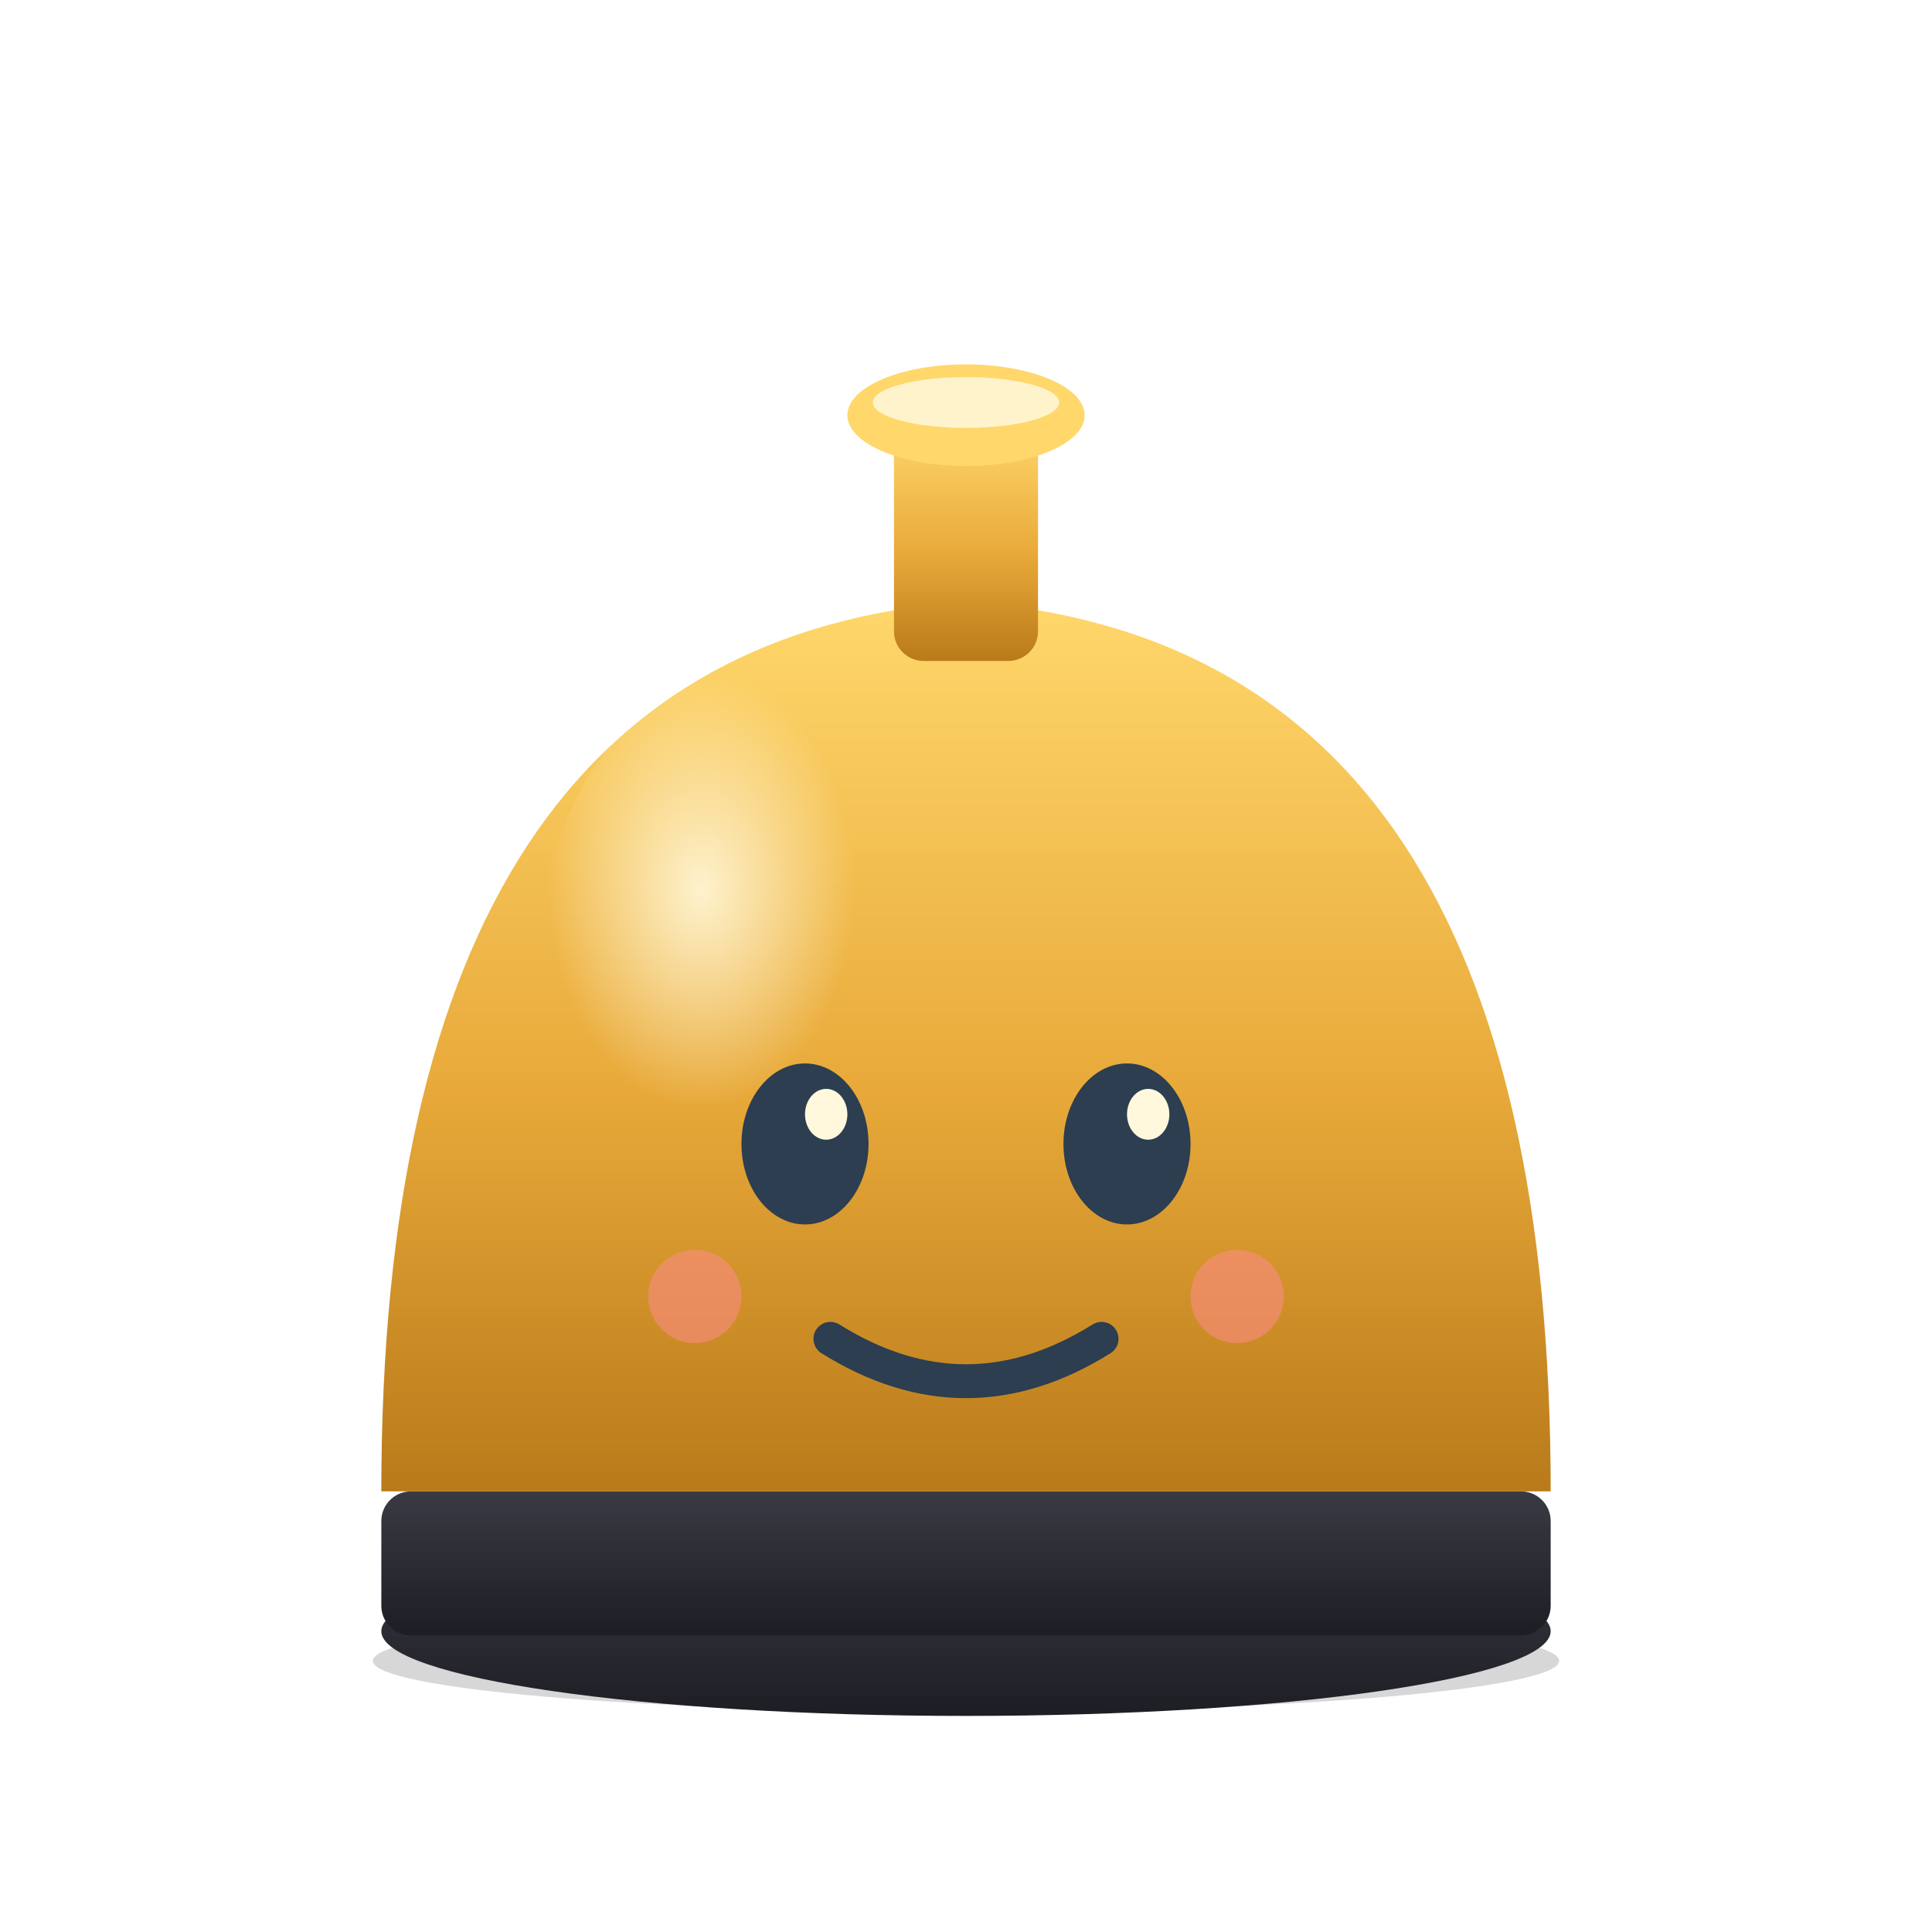
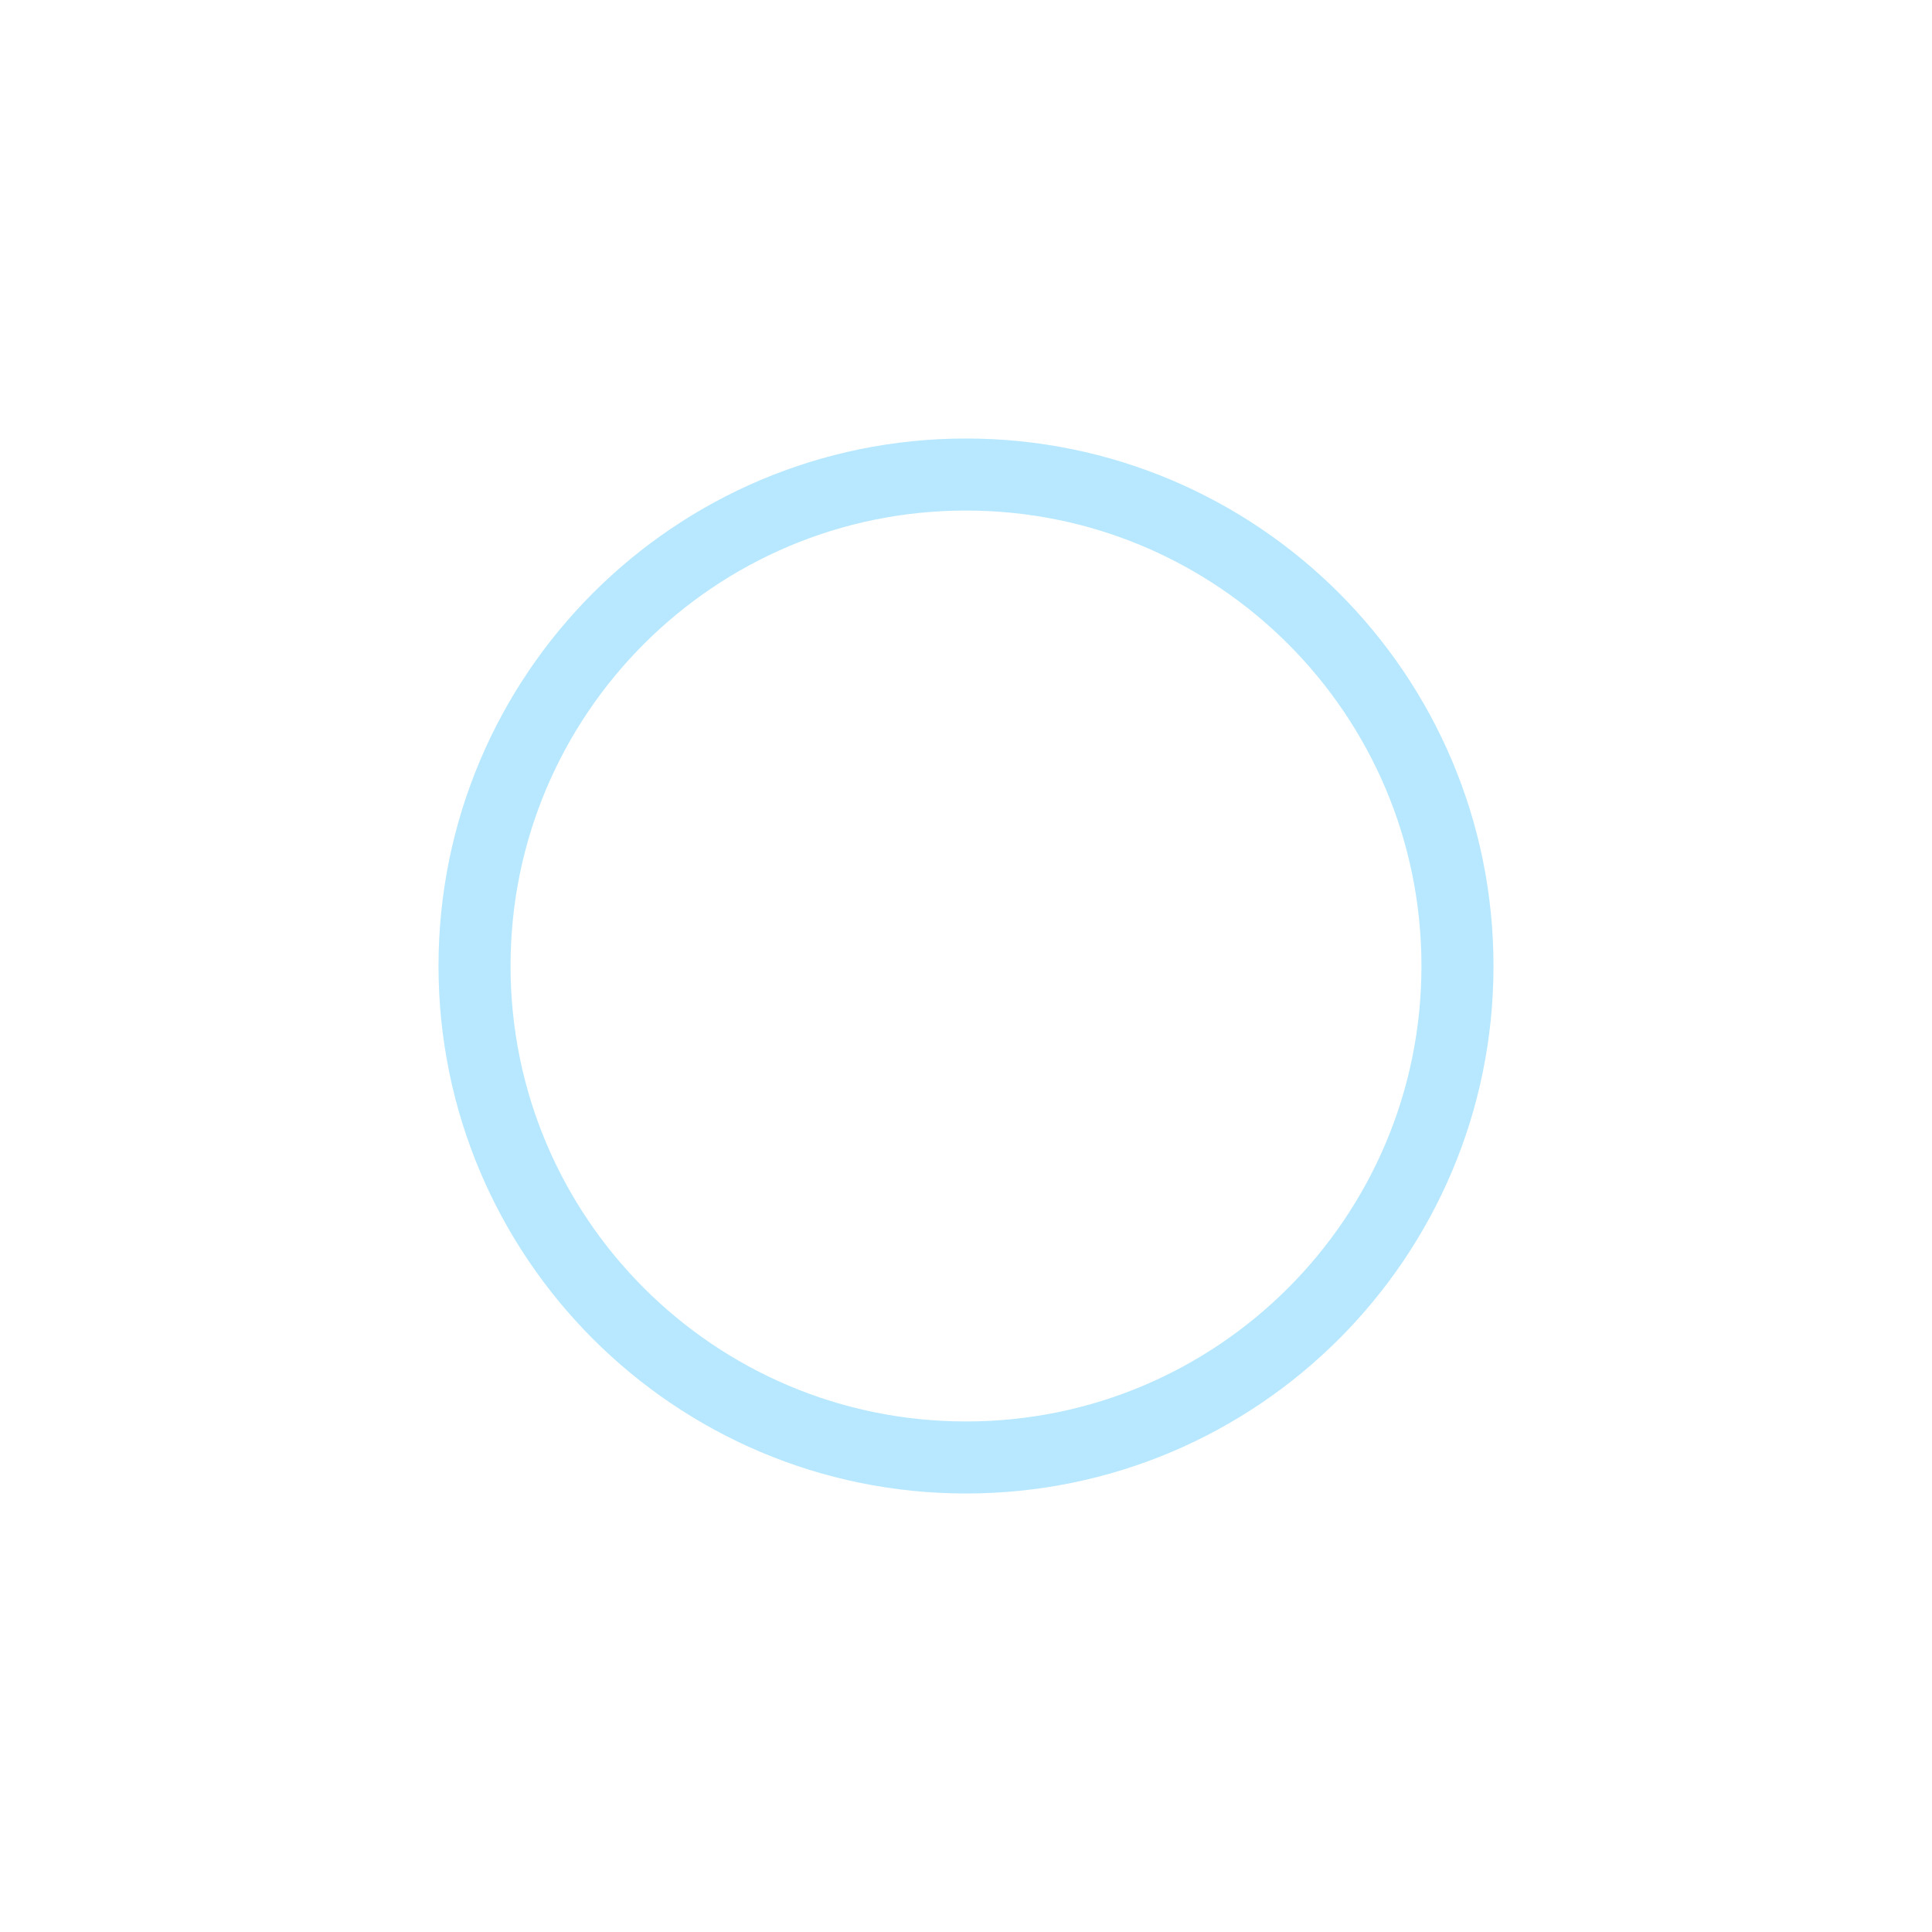
<svg xmlns="http://www.w3.org/2000/svg" width="456" height="456" viewBox="0 0 456 456">
-   <defs>
-     <linearGradient id="bbody" x1="0" y1="0" x2="0" y2="1">
-       <stop offset="0%" stop-color="#FFD76B" />
-       <stop offset="55%" stop-color="#E8A93A" />
-       <stop offset="100%" stop-color="#B97A1A" />
-     </linearGradient>
-     <linearGradient id="bbase" x1="0" y1="0" x2="0" y2="1">
-       <stop offset="0%" stop-color="#3A3A44" />
-       <stop offset="100%" stop-color="#1D1D24" />
-     </linearGradient>
-     <radialGradient id="bsheen" cx="38%" cy="35%" r="35%">
-       <stop offset="0%" stop-color="#FFF8DC" stop-opacity="0.9" />
-       <stop offset="100%" stop-color="#FFF8DC" stop-opacity="0" />
-     </radialGradient>
-   </defs>
-   <ellipse cx="228" cy="392" rx="140" ry="12" fill="#000" opacity="0.16" />
-   <ellipse cx="228" cy="385" rx="138" ry="20" fill="url(#bbase)" />
-   <rect x="90" y="352" width="276" height="34" rx="7" fill="url(#bbase)" />
-   <path d="M90 352 Q90 152 228 142 Q366 152 366 352 Z" fill="url(#bbody)" />
-   <ellipse cx="178" cy="232" rx="52" ry="74" fill="url(#bsheen)" />
-   <rect x="211" y="100" width="34" height="56" rx="7" fill="url(#bbody)" />
-   <ellipse cx="228" cy="98" rx="28" ry="12" fill="#FFD76B" />
-   <ellipse cx="228" cy="95" rx="22" ry="6" fill="#FFF8DC" opacity="0.85" />
-   <ellipse cx="190" cy="270" rx="15" ry="19" fill="#2C3E50" />
-   <ellipse cx="195" cy="263" rx="5" ry="6" fill="#FFF8DC" />
-   <ellipse cx="266" cy="270" rx="15" ry="19" fill="#2C3E50" />
-   <ellipse cx="271" cy="263" rx="5" ry="6" fill="#FFF8DC" />
-   <path d="M196 316 Q228 336 260 316" stroke="#2C3E50" stroke-width="8" fill="none" stroke-linecap="round" />
-   <circle cx="164" cy="306" r="11" fill="#FF8A8A" opacity="0.55" />
-   <circle cx="292" cy="306" r="11" fill="#FF8A8A" opacity="0.55" />
+   <circle cx="228" cy="228" r="116" fill="none" stroke="#B7E8FF" stroke-width="17" />
</svg>
